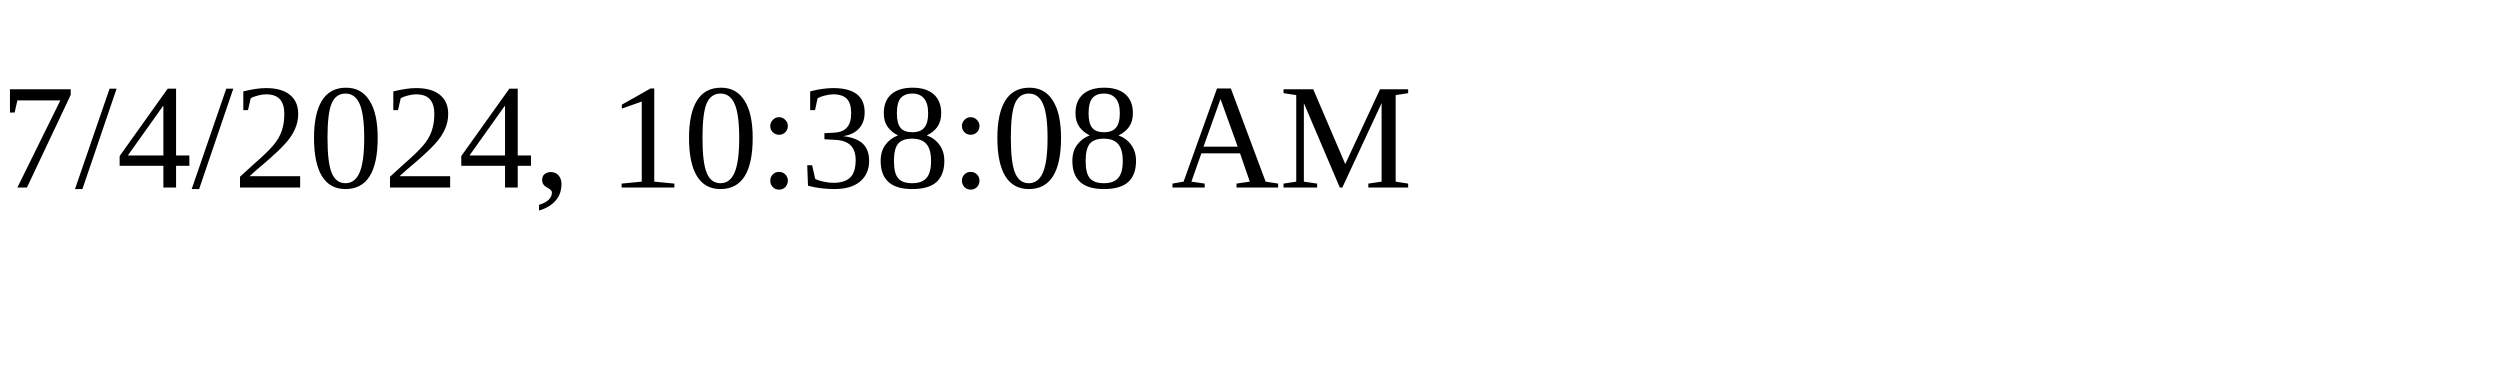
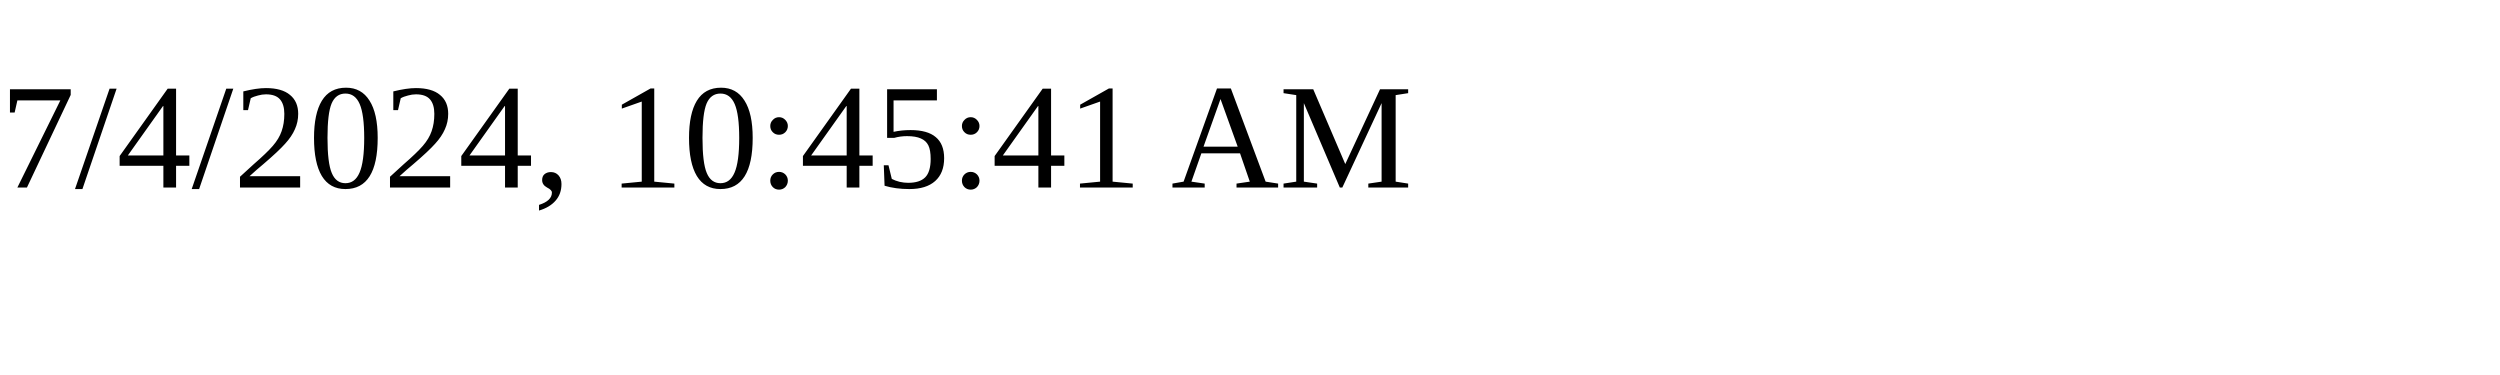
<svg xmlns="http://www.w3.org/2000/svg" height="30" width="200">
-   <text x="0" y="15">7/4/2024, 10:38:08 AM</text>
+   <text x="0" y="15">7/4/2024, 10:45:41 AM</text>
</svg>
